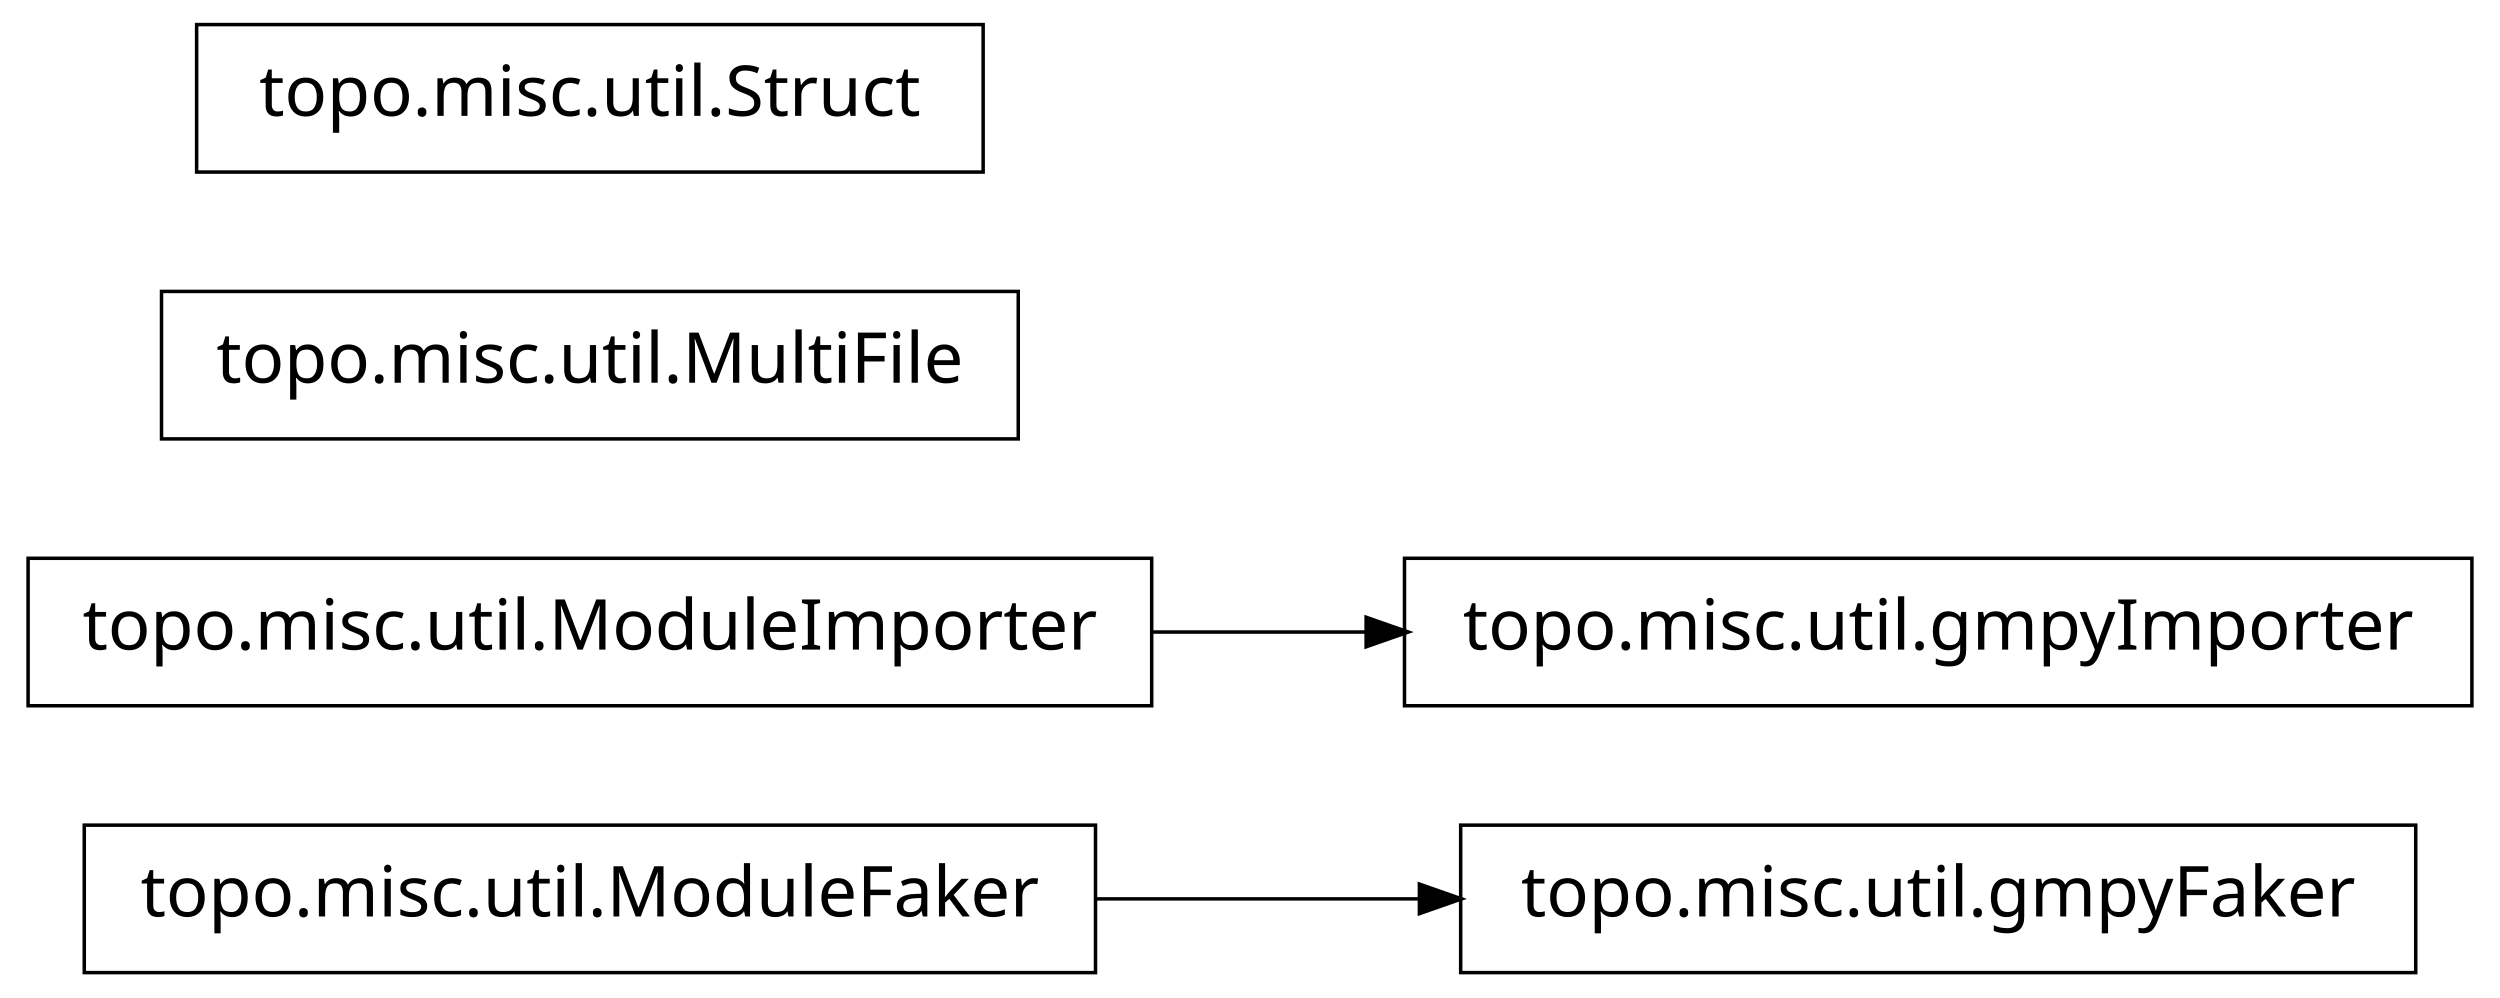
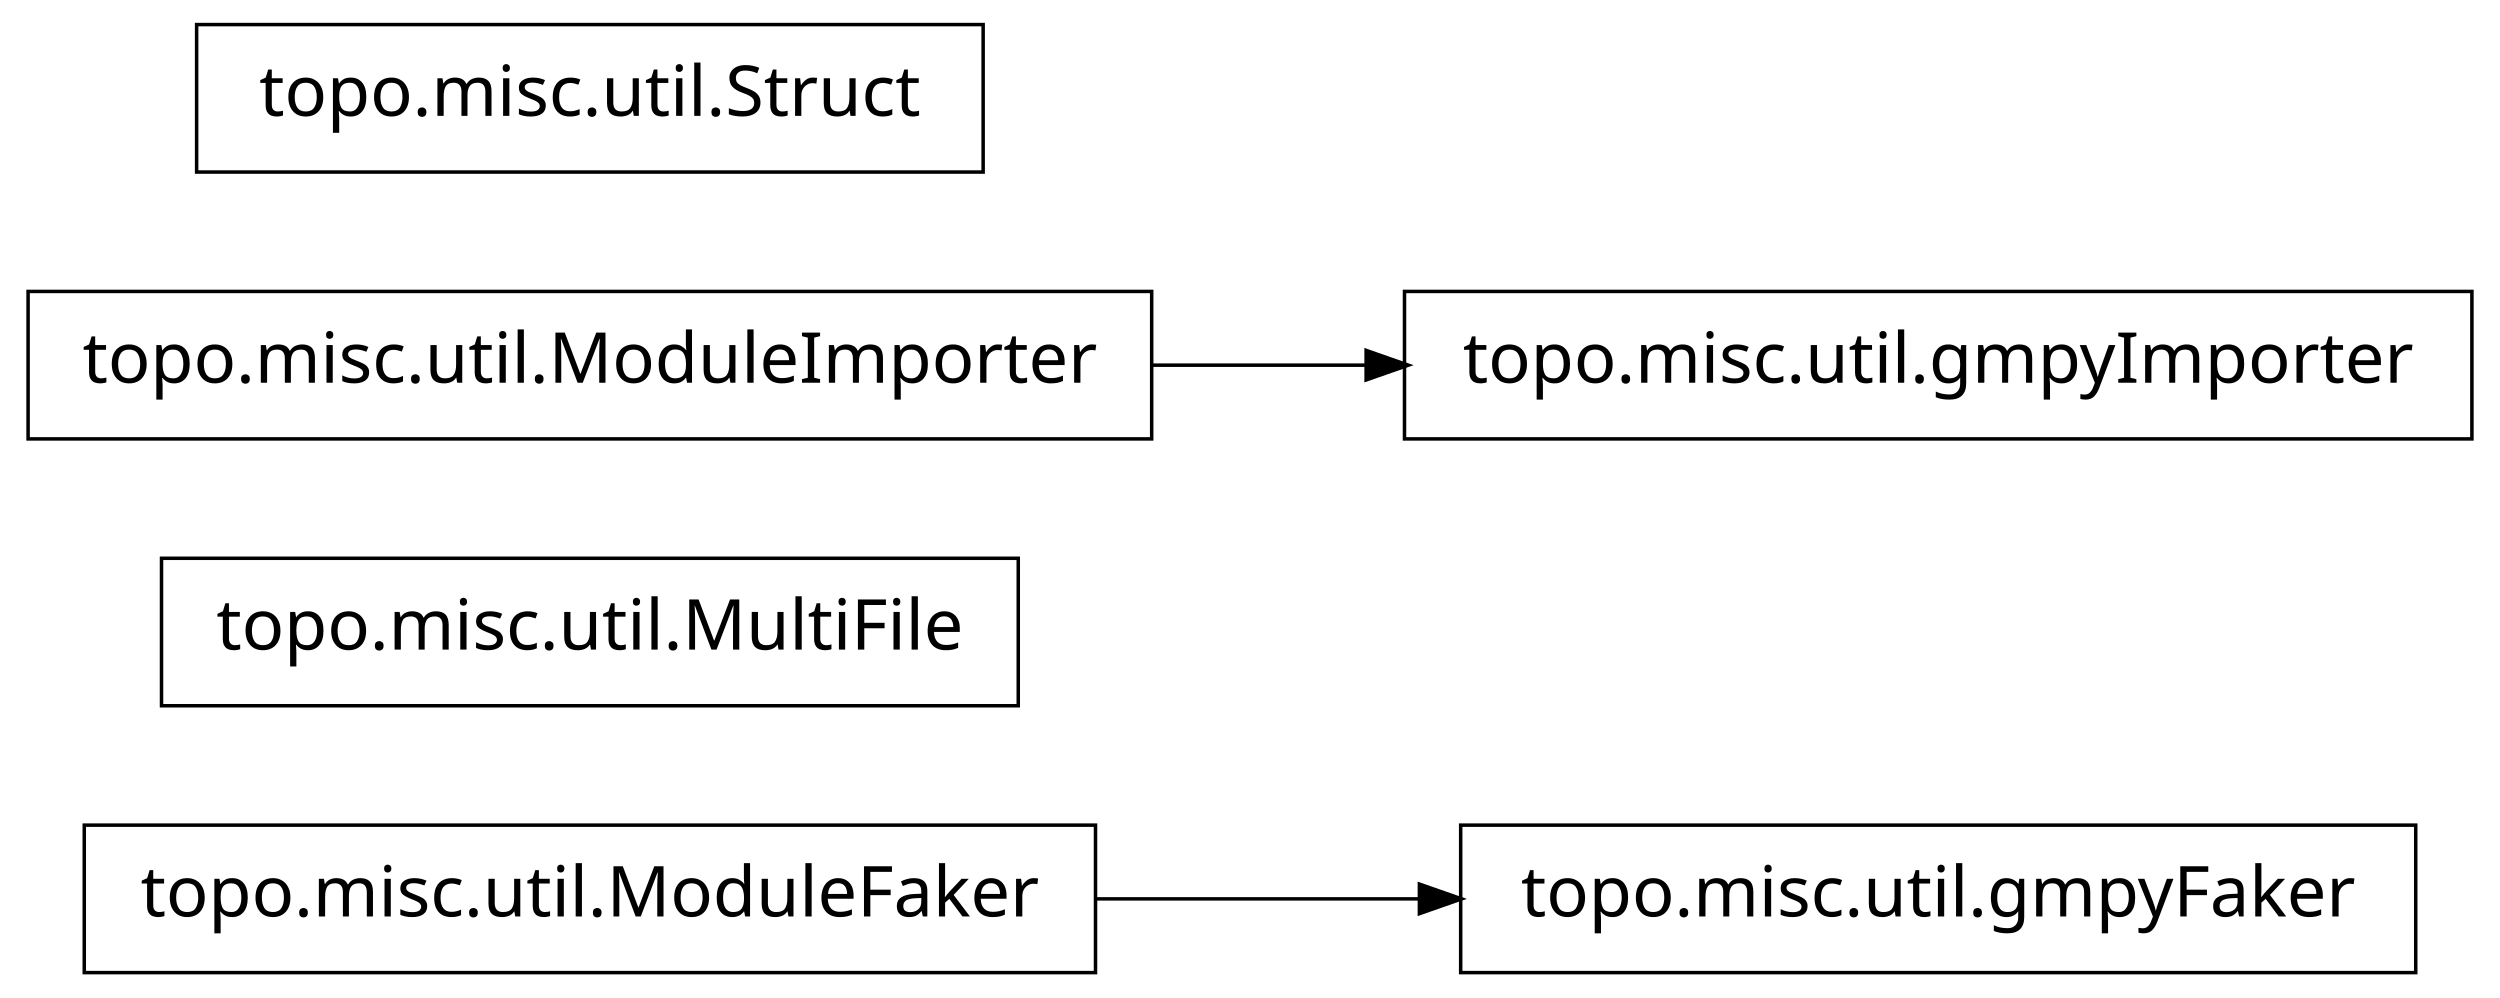
<svg xmlns="http://www.w3.org/2000/svg" width="356pt" height="142pt" viewBox="0.00 0.00 356.00 142.00">
  <g id="graph1" class="graph" transform="scale(1 1) rotate(0) translate(4 138)">
    <polygon fill="white" stroke="white" points="-4,5 -4,-138 353,-138 353,5 -4,5" />
    <g id="node1" class="node">
      <polygon fill="none" stroke="black" stroke-width="0.5" points="152,-20.5 8,-20.5 8,0.5 152,0.5 152,-20.5" />
      <text text-anchor="middle" x="80" y="-7.5" font-family="Vera" font-size="10.00">topo.misc.util.ModuleFaker</text>
    </g>
    <g id="node7" class="node">
      <polygon fill="none" stroke="black" stroke-width="0.5" points="340,-20.5 204,-20.5 204,0.5 340,0.5 340,-20.5" />
      <text text-anchor="middle" x="272" y="-7.5" font-family="Vera" font-size="10.00">topo.misc.util.gmpyFaker</text>
    </g>
    <g id="edge4" class="edge">
      <path fill="none" stroke="black" stroke-width="0.5" d="M152.04,-10C167.145,-10 183.095,-10 198.261,-10" />
      <polygon fill="black" stroke="black" points="198.372,-11.75 203.372,-10 198.372,-8.25 198.372,-11.75" />
    </g>
    <g id="node2" class="node">
-       <polygon fill="none" stroke="black" stroke-width="0.5" points="348,-58.5 196,-58.5 196,-37.5 348,-37.5 348,-58.5" />
-       <text text-anchor="middle" x="272" y="-45.5" font-family="Vera" font-size="10.00">topo.misc.util.gmpyImporter</text>
+       <polygon fill="none" stroke="black" stroke-width="0.5" points="141,-58.5 19,-58.5 19,-37.5 141,-37.5 141,-58.5" />
+       <text text-anchor="middle" x="80" y="-45.5" font-family="Vera" font-size="10.00">topo.misc.util.MultiFile</text>
    </g>
    <g id="node3" class="node">
-       <polygon fill="none" stroke="black" stroke-width="0.5" points="160,-58.5 7.10543e-14,-58.5 0,-37.5 160,-37.5 160,-58.5" />
-       <text text-anchor="middle" x="80" y="-45.5" font-family="Vera" font-size="10.00">topo.misc.util.ModuleImporter</text>
+       <polygon fill="none" stroke="black" stroke-width="0.5" points="348,-96.5 196,-96.5 196,-75.5 348,-75.5 348,-96.5" />
+       <text text-anchor="middle" x="272" y="-83.5" font-family="Vera" font-size="10.00">topo.misc.util.gmpyImporter</text>
+     </g>
+     <g id="node4" class="node">
+       <polygon fill="none" stroke="black" stroke-width="0.5" points="160,-96.5 7.10543e-14,-96.5 0,-75.5 160,-75.5 160,-96.5" />
+       <text text-anchor="middle" x="80" y="-83.5" font-family="Vera" font-size="10.00">topo.misc.util.ModuleImporter</text>
    </g>
    <g id="edge2" class="edge">
-       <path fill="none" stroke="black" stroke-width="0.5" d="M160.035,-48C170.112,-48 180.43,-48 190.528,-48" />
-       <polygon fill="black" stroke="black" points="190.786,-49.75 195.786,-48 190.786,-46.25 190.786,-49.75" />
-     </g>
-     <g id="node5" class="node">
-       <polygon fill="none" stroke="black" stroke-width="0.5" points="141,-96.5 19,-96.5 19,-75.5 141,-75.5 141,-96.5" />
-       <text text-anchor="middle" x="80" y="-83.5" font-family="Vera" font-size="10.00">topo.misc.util.MultiFile</text>
+       <path fill="none" stroke="black" stroke-width="0.5" d="M160.035,-86C170.112,-86 180.43,-86 190.528,-86" />
+       <polygon fill="black" stroke="black" points="190.786,-87.75 195.786,-86 190.786,-84.25 190.786,-87.75" />
    </g>
    <g id="node6" class="node">
      <polygon fill="none" stroke="black" stroke-width="0.5" points="136,-134.5 24,-134.5 24,-113.5 136,-113.5 136,-134.5" />
      <text text-anchor="middle" x="80" y="-121.5" font-family="Vera" font-size="10.00">topo.misc.util.Struct</text>
    </g>
  </g>
</svg>
